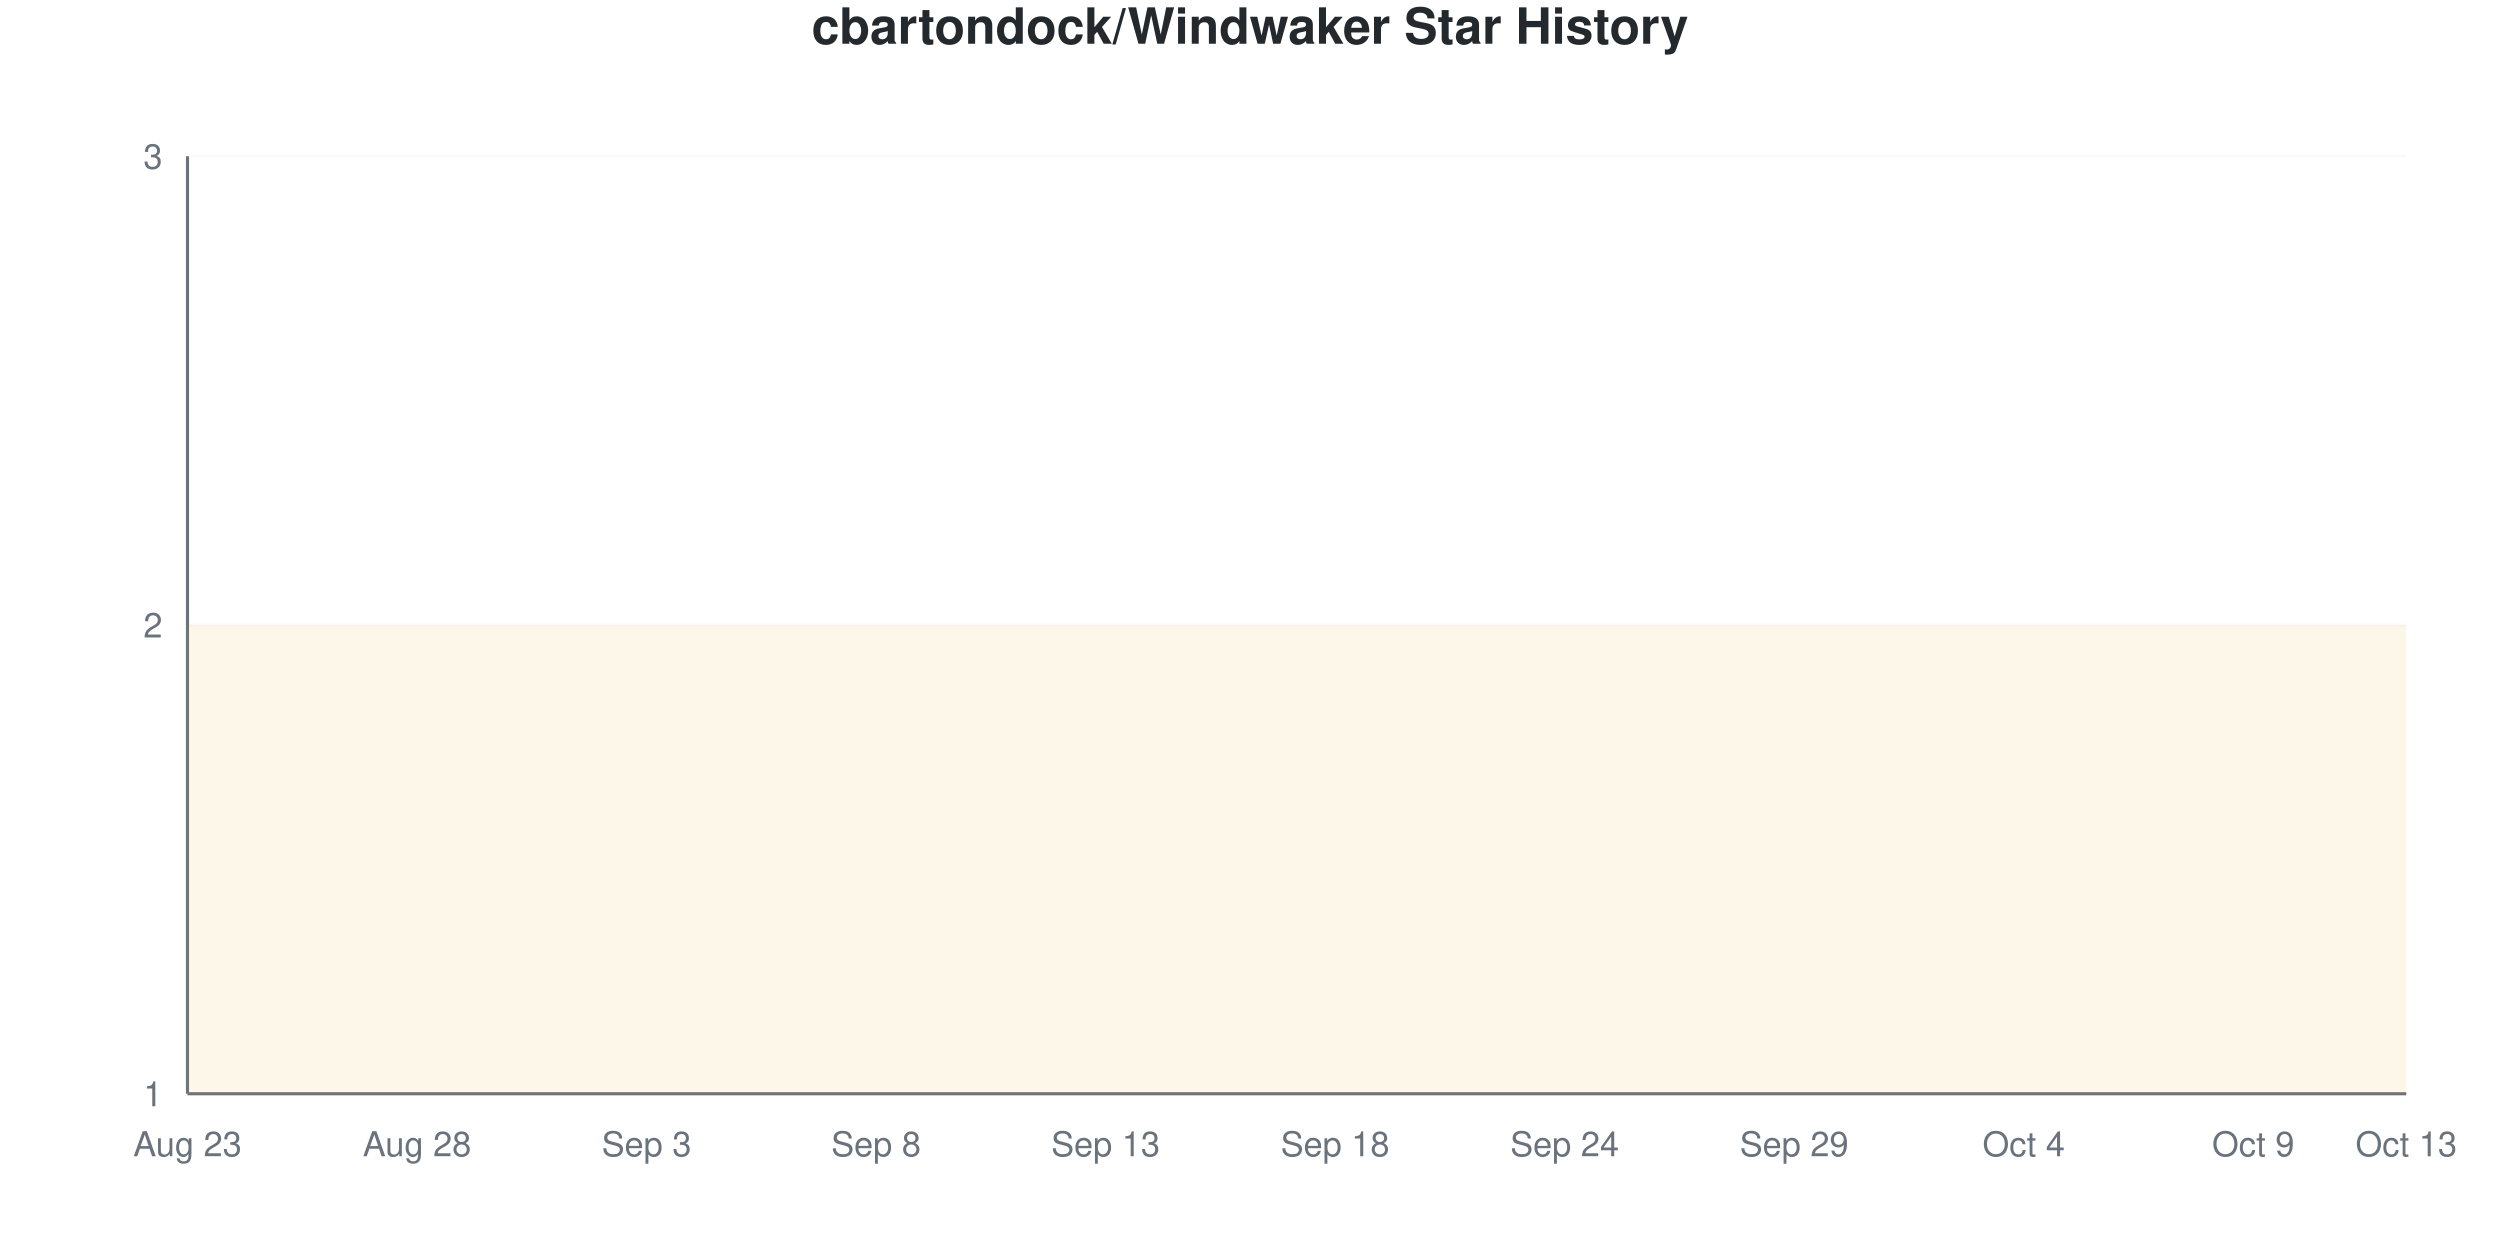
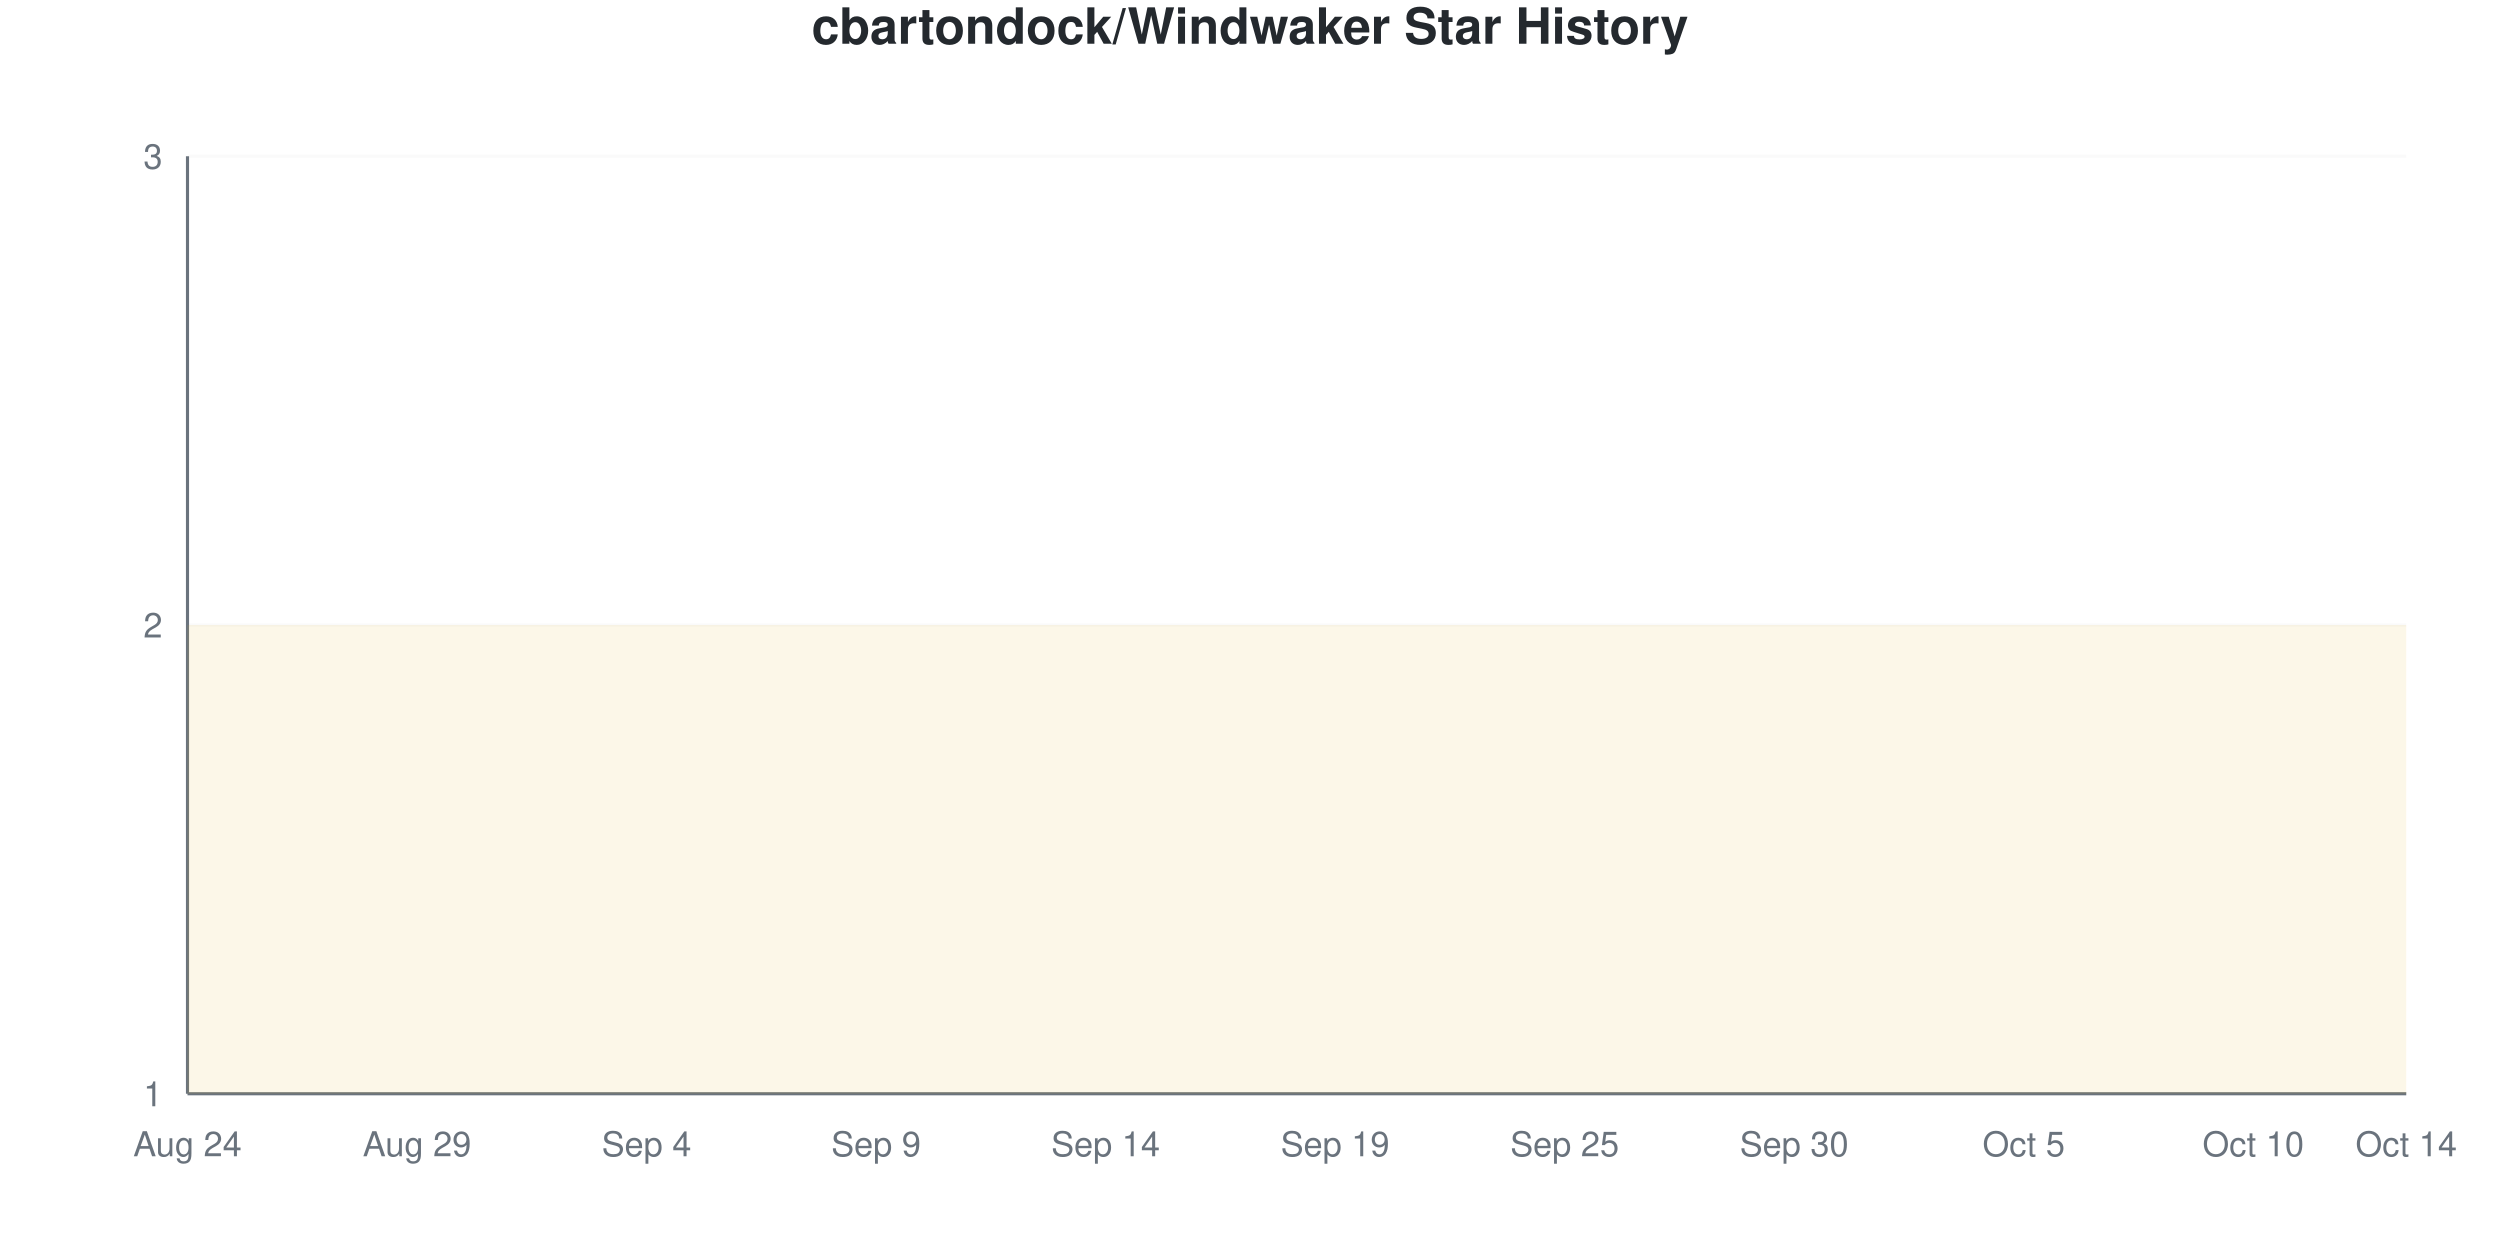
<svg xmlns="http://www.w3.org/2000/svg" viewBox="0 0 800 400" width="800" height="400">
  <style>
    @keyframes drawLine {
      to { stroke-dashoffset: 0; }
    }
    @keyframes fadeInPoint {
      from { opacity: 0; }
      to { opacity: 1; }
    }
    .data-line-0 {
      stroke-dasharray: 1290;
      stroke-dashoffset: 1290;
      animation: drawLine 2s ease-out forwards;
    }
    .data-point {
      opacity: 0;
      animation: fadeInPoint 0.5s ease-out forwards;
    }
    .chart-bg { fill: #fff; }
    .chart-text { fill: #24292e; }
    .chart-muted { fill: #6a737d; }
    .chart-grid { stroke: #eee; }
    .chart-axis { stroke: #6a737d; }
    @media (prefers-color-scheme: dark) {
      .chart-bg { fill: #0d1117; }
      .chart-text { fill: #e6edf3; }
      .chart-muted { fill: #8b949e; }
      .chart-grid { stroke: #21262d; }
      .chart-axis { stroke: #8b949e; }
    }
  </style>
  <rect width="800" height="400" class="chart-bg" />
  <text x="400" y="14" text-anchor="middle" class="chart-text" font-size="16" font-weight="bold" font-family="-apple-system, BlinkMacSystemFont, 'Segoe UI', Helvetica, Arial, sans-serif">cbartondock/Windwaker Star History</text>
  <g class="grid">
    <line x1="60" y1="350" x2="770" y2="350" class="chart-grid" stroke-opacity="0.3" />
    <text x="52" y="354" text-anchor="end" class="chart-muted" font-size="11" font-family="-apple-system, BlinkMacSystemFont, 'Segoe UI', Helvetica, Arial, sans-serif">1</text>
    <line x1="60" y1="200" x2="770" y2="200" class="chart-grid" stroke-opacity="0.3" />
    <text x="52" y="204" text-anchor="end" class="chart-muted" font-size="11" font-family="-apple-system, BlinkMacSystemFont, 'Segoe UI', Helvetica, Arial, sans-serif">2</text>
    <line x1="60" y1="50" x2="770" y2="50" class="chart-grid" stroke-opacity="0.3" />
    <text x="52" y="54" text-anchor="end" class="chart-muted" font-size="11" font-family="-apple-system, BlinkMacSystemFont, 'Segoe UI', Helvetica, Arial, sans-serif">3</text>
  </g>
  <g class="milestones">
    
  </g>
  <g class="x-axis">
-     <text x="60" y="370" text-anchor="middle" class="chart-muted" font-size="11" font-family="-apple-system, BlinkMacSystemFont, 'Segoe UI', Helvetica, Arial, sans-serif">Aug 23</text>
-     <text x="133.448" y="370" text-anchor="middle" class="chart-muted" font-size="11" font-family="-apple-system, BlinkMacSystemFont, 'Segoe UI', Helvetica, Arial, sans-serif">Aug 28</text>
-     <text x="206.897" y="370" text-anchor="middle" class="chart-muted" font-size="11" font-family="-apple-system, BlinkMacSystemFont, 'Segoe UI', Helvetica, Arial, sans-serif">Sep 3</text>
-     <text x="280.345" y="370" text-anchor="middle" class="chart-muted" font-size="11" font-family="-apple-system, BlinkMacSystemFont, 'Segoe UI', Helvetica, Arial, sans-serif">Sep 8</text>
-     <text x="353.793" y="370" text-anchor="middle" class="chart-muted" font-size="11" font-family="-apple-system, BlinkMacSystemFont, 'Segoe UI', Helvetica, Arial, sans-serif">Sep 13</text>
-     <text x="427.241" y="370" text-anchor="middle" class="chart-muted" font-size="11" font-family="-apple-system, BlinkMacSystemFont, 'Segoe UI', Helvetica, Arial, sans-serif">Sep 18</text>
-     <text x="500.69" y="370" text-anchor="middle" class="chart-muted" font-size="11" font-family="-apple-system, BlinkMacSystemFont, 'Segoe UI', Helvetica, Arial, sans-serif">Sep 24</text>
-     <text x="574.138" y="370" text-anchor="middle" class="chart-muted" font-size="11" font-family="-apple-system, BlinkMacSystemFont, 'Segoe UI', Helvetica, Arial, sans-serif">Sep 29</text>
-     <text x="647.586" y="370" text-anchor="middle" class="chart-muted" font-size="11" font-family="-apple-system, BlinkMacSystemFont, 'Segoe UI', Helvetica, Arial, sans-serif">Oct 4</text>
-     <text x="721.034" y="370" text-anchor="middle" class="chart-muted" font-size="11" font-family="-apple-system, BlinkMacSystemFont, 'Segoe UI', Helvetica, Arial, sans-serif">Oct 9</text>
-     <text x="770" y="370" text-anchor="middle" class="chart-muted" font-size="11" font-family="-apple-system, BlinkMacSystemFont, 'Segoe UI', Helvetica, Arial, sans-serif">Oct 13</text>
+     <text x="60" y="370" text-anchor="middle" class="chart-muted" font-size="11" font-family="-apple-system, BlinkMacSystemFont, 'Segoe UI', Helvetica, Arial, sans-serif">Aug 24</text>
+     <text x="133.448" y="370" text-anchor="middle" class="chart-muted" font-size="11" font-family="-apple-system, BlinkMacSystemFont, 'Segoe UI', Helvetica, Arial, sans-serif">Aug 29</text>
+     <text x="206.897" y="370" text-anchor="middle" class="chart-muted" font-size="11" font-family="-apple-system, BlinkMacSystemFont, 'Segoe UI', Helvetica, Arial, sans-serif">Sep 4</text>
+     <text x="280.345" y="370" text-anchor="middle" class="chart-muted" font-size="11" font-family="-apple-system, BlinkMacSystemFont, 'Segoe UI', Helvetica, Arial, sans-serif">Sep 9</text>
+     <text x="353.793" y="370" text-anchor="middle" class="chart-muted" font-size="11" font-family="-apple-system, BlinkMacSystemFont, 'Segoe UI', Helvetica, Arial, sans-serif">Sep 14</text>
+     <text x="427.241" y="370" text-anchor="middle" class="chart-muted" font-size="11" font-family="-apple-system, BlinkMacSystemFont, 'Segoe UI', Helvetica, Arial, sans-serif">Sep 19</text>
+     <text x="500.69" y="370" text-anchor="middle" class="chart-muted" font-size="11" font-family="-apple-system, BlinkMacSystemFont, 'Segoe UI', Helvetica, Arial, sans-serif">Sep 25</text>
+     <text x="574.138" y="370" text-anchor="middle" class="chart-muted" font-size="11" font-family="-apple-system, BlinkMacSystemFont, 'Segoe UI', Helvetica, Arial, sans-serif">Sep 30</text>
+     <text x="647.586" y="370" text-anchor="middle" class="chart-muted" font-size="11" font-family="-apple-system, BlinkMacSystemFont, 'Segoe UI', Helvetica, Arial, sans-serif">Oct 5</text>
+     <text x="721.034" y="370" text-anchor="middle" class="chart-muted" font-size="11" font-family="-apple-system, BlinkMacSystemFont, 'Segoe UI', Helvetica, Arial, sans-serif">Oct 10</text>
+     <text x="770" y="370" text-anchor="middle" class="chart-muted" font-size="11" font-family="-apple-system, BlinkMacSystemFont, 'Segoe UI', Helvetica, Arial, sans-serif">Oct 14</text>
  </g>
  <line x1="60" y1="50" x2="60" y2="350" class="chart-axis" stroke-width="1" />
  <line x1="60" y1="350" x2="770" y2="350" class="chart-axis" stroke-width="1" />
  <path d="M60,350 L60,200 C68.161,200 76.322,200 84.483,200 C92.644,200 100.805,200 108.966,200 C117.126,200 125.287,200 133.448,200 C141.609,200 149.77,200 157.931,200 C166.092,200 174.253,200 182.414,200 C190.575,200 198.736,200 206.897,200 C215.057,200 223.218,200 231.379,200 C239.54,200 247.701,200 255.862,200 C264.023,200 272.184,200 280.345,200 C288.506,200 296.667,200 304.828,200 C312.989,200 321.149,200 329.31,200 C337.471,200 345.632,200 353.793,200 C361.954,200 370.115,200 378.276,200 C386.437,200 394.598,200 402.759,200 C410.92,200 419.08,200 427.241,200 C435.402,200 443.563,200 451.724,200 C459.885,200 468.046,200 476.207,200 C484.368,200 492.529,200 500.69,200 C508.851,200 517.011,200 525.172,200 C533.333,200 541.494,200 549.655,200 C557.816,200 565.977,200 574.138,200 C582.299,200 590.46,200 598.621,200 C606.782,200 614.943,200 623.103,200 C631.264,200 639.425,200 647.586,200 C655.747,200 663.908,200 672.069,200 C680.23,200 688.391,200 696.552,200 C704.713,200 712.874,200 721.034,200 C729.195,200 737.356,200 745.517,200 C753.678,200 761.839,200 770,200 L770,350 L60,350 Z" fill="#dfb317" fill-opacity="0.1" />
  <path d="M60,350 L60,200 C68.161,200 76.322,200 84.483,200 C92.644,200 100.805,200 108.966,200 C117.126,200 125.287,200 133.448,200 C141.609,200 149.77,200 157.931,200 C166.092,200 174.253,200 182.414,200 C190.575,200 198.736,200 206.897,200 C215.057,200 223.218,200 231.379,200 C239.54,200 247.701,200 255.862,200 C264.023,200 272.184,200 280.345,200 C288.506,200 296.667,200 304.828,200 C312.989,200 321.149,200 329.31,200 C337.471,200 345.632,200 353.793,200 C361.954,200 370.115,200 378.276,200 C386.437,200 394.598,200 402.759,200 C410.92,200 419.08,200 427.241,200 C435.402,200 443.563,200 451.724,200 C459.885,200 468.046,200 476.207,200 C484.368,200 492.529,200 500.69,200 C508.851,200 517.011,200 525.172,200 C533.333,200 541.494,200 549.655,200 C557.816,200 565.977,200 574.138,200 C582.299,200 590.46,200 598.621,200 C606.782,200 614.943,200 623.103,200 C631.264,200 639.425,200 647.586,200 C655.747,200 663.908,200 672.069,200 C680.23,200 688.391,200 696.552,200 C704.713,200 712.874,200 721.034,200 C729.195,200 737.356,200 745.517,200 C753.678,200 761.839,200 770,200" fill="none" stroke="#dfb317" stroke-width="2.5" class="data-line-0" />
  <g class="points">
    <circle cx="60" cy="200" r="4" fill="#dfb317" class="data-point" style="animation-delay: 1.50s" />
    <circle cx="84.483" cy="200" r="4" fill="#dfb317" class="data-point" style="animation-delay: 1.55s" />
    <circle cx="108.966" cy="200" r="4" fill="#dfb317" class="data-point" style="animation-delay: 1.60s" />
    <circle cx="133.448" cy="200" r="4" fill="#dfb317" class="data-point" style="animation-delay: 1.65s" />
    <circle cx="157.931" cy="200" r="4" fill="#dfb317" class="data-point" style="animation-delay: 1.70s" />
    <circle cx="182.414" cy="200" r="4" fill="#dfb317" class="data-point" style="animation-delay: 1.75s" />
    <circle cx="206.897" cy="200" r="4" fill="#dfb317" class="data-point" style="animation-delay: 1.80s" />
    <circle cx="231.379" cy="200" r="4" fill="#dfb317" class="data-point" style="animation-delay: 1.85s" />
    <circle cx="255.862" cy="200" r="4" fill="#dfb317" class="data-point" style="animation-delay: 1.90s" />
    <circle cx="280.345" cy="200" r="4" fill="#dfb317" class="data-point" style="animation-delay: 1.95s" />
    <circle cx="304.828" cy="200" r="4" fill="#dfb317" class="data-point" style="animation-delay: 2.00s" />
    <circle cx="329.31" cy="200" r="4" fill="#dfb317" class="data-point" style="animation-delay: 2.05s" />
    <circle cx="353.793" cy="200" r="4" fill="#dfb317" class="data-point" style="animation-delay: 2.10s" />
    <circle cx="378.276" cy="200" r="4" fill="#dfb317" class="data-point" style="animation-delay: 2.15s" />
    <circle cx="402.759" cy="200" r="4" fill="#dfb317" class="data-point" style="animation-delay: 2.20s" />
    <circle cx="427.241" cy="200" r="4" fill="#dfb317" class="data-point" style="animation-delay: 2.25s" />
    <circle cx="451.724" cy="200" r="4" fill="#dfb317" class="data-point" style="animation-delay: 2.30s" />
    <circle cx="476.207" cy="200" r="4" fill="#dfb317" class="data-point" style="animation-delay: 2.35s" />
    <circle cx="500.69" cy="200" r="4" fill="#dfb317" class="data-point" style="animation-delay: 2.40s" />
    <circle cx="525.172" cy="200" r="4" fill="#dfb317" class="data-point" style="animation-delay: 2.45s" />
    <circle cx="549.655" cy="200" r="4" fill="#dfb317" class="data-point" style="animation-delay: 2.50s" />
    <circle cx="574.138" cy="200" r="4" fill="#dfb317" class="data-point" style="animation-delay: 2.55s" />
    <circle cx="598.621" cy="200" r="4" fill="#dfb317" class="data-point" style="animation-delay: 2.60s" />
    <circle cx="623.103" cy="200" r="4" fill="#dfb317" class="data-point" style="animation-delay: 2.65s" />
    <circle cx="647.586" cy="200" r="4" fill="#dfb317" class="data-point" style="animation-delay: 2.70s" />
    <circle cx="672.069" cy="200" r="4" fill="#dfb317" class="data-point" style="animation-delay: 2.75s" />
    <circle cx="696.552" cy="200" r="4" fill="#dfb317" class="data-point" style="animation-delay: 2.80s" />
    <circle cx="721.034" cy="200" r="4" fill="#dfb317" class="data-point" style="animation-delay: 2.85s" />
    <circle cx="745.517" cy="200" r="4" fill="#dfb317" class="data-point" style="animation-delay: 2.90s" />
    <circle cx="770" cy="200" r="4" fill="#dfb317" class="data-point" style="animation-delay: 2.95s" />
  </g>
</svg>
